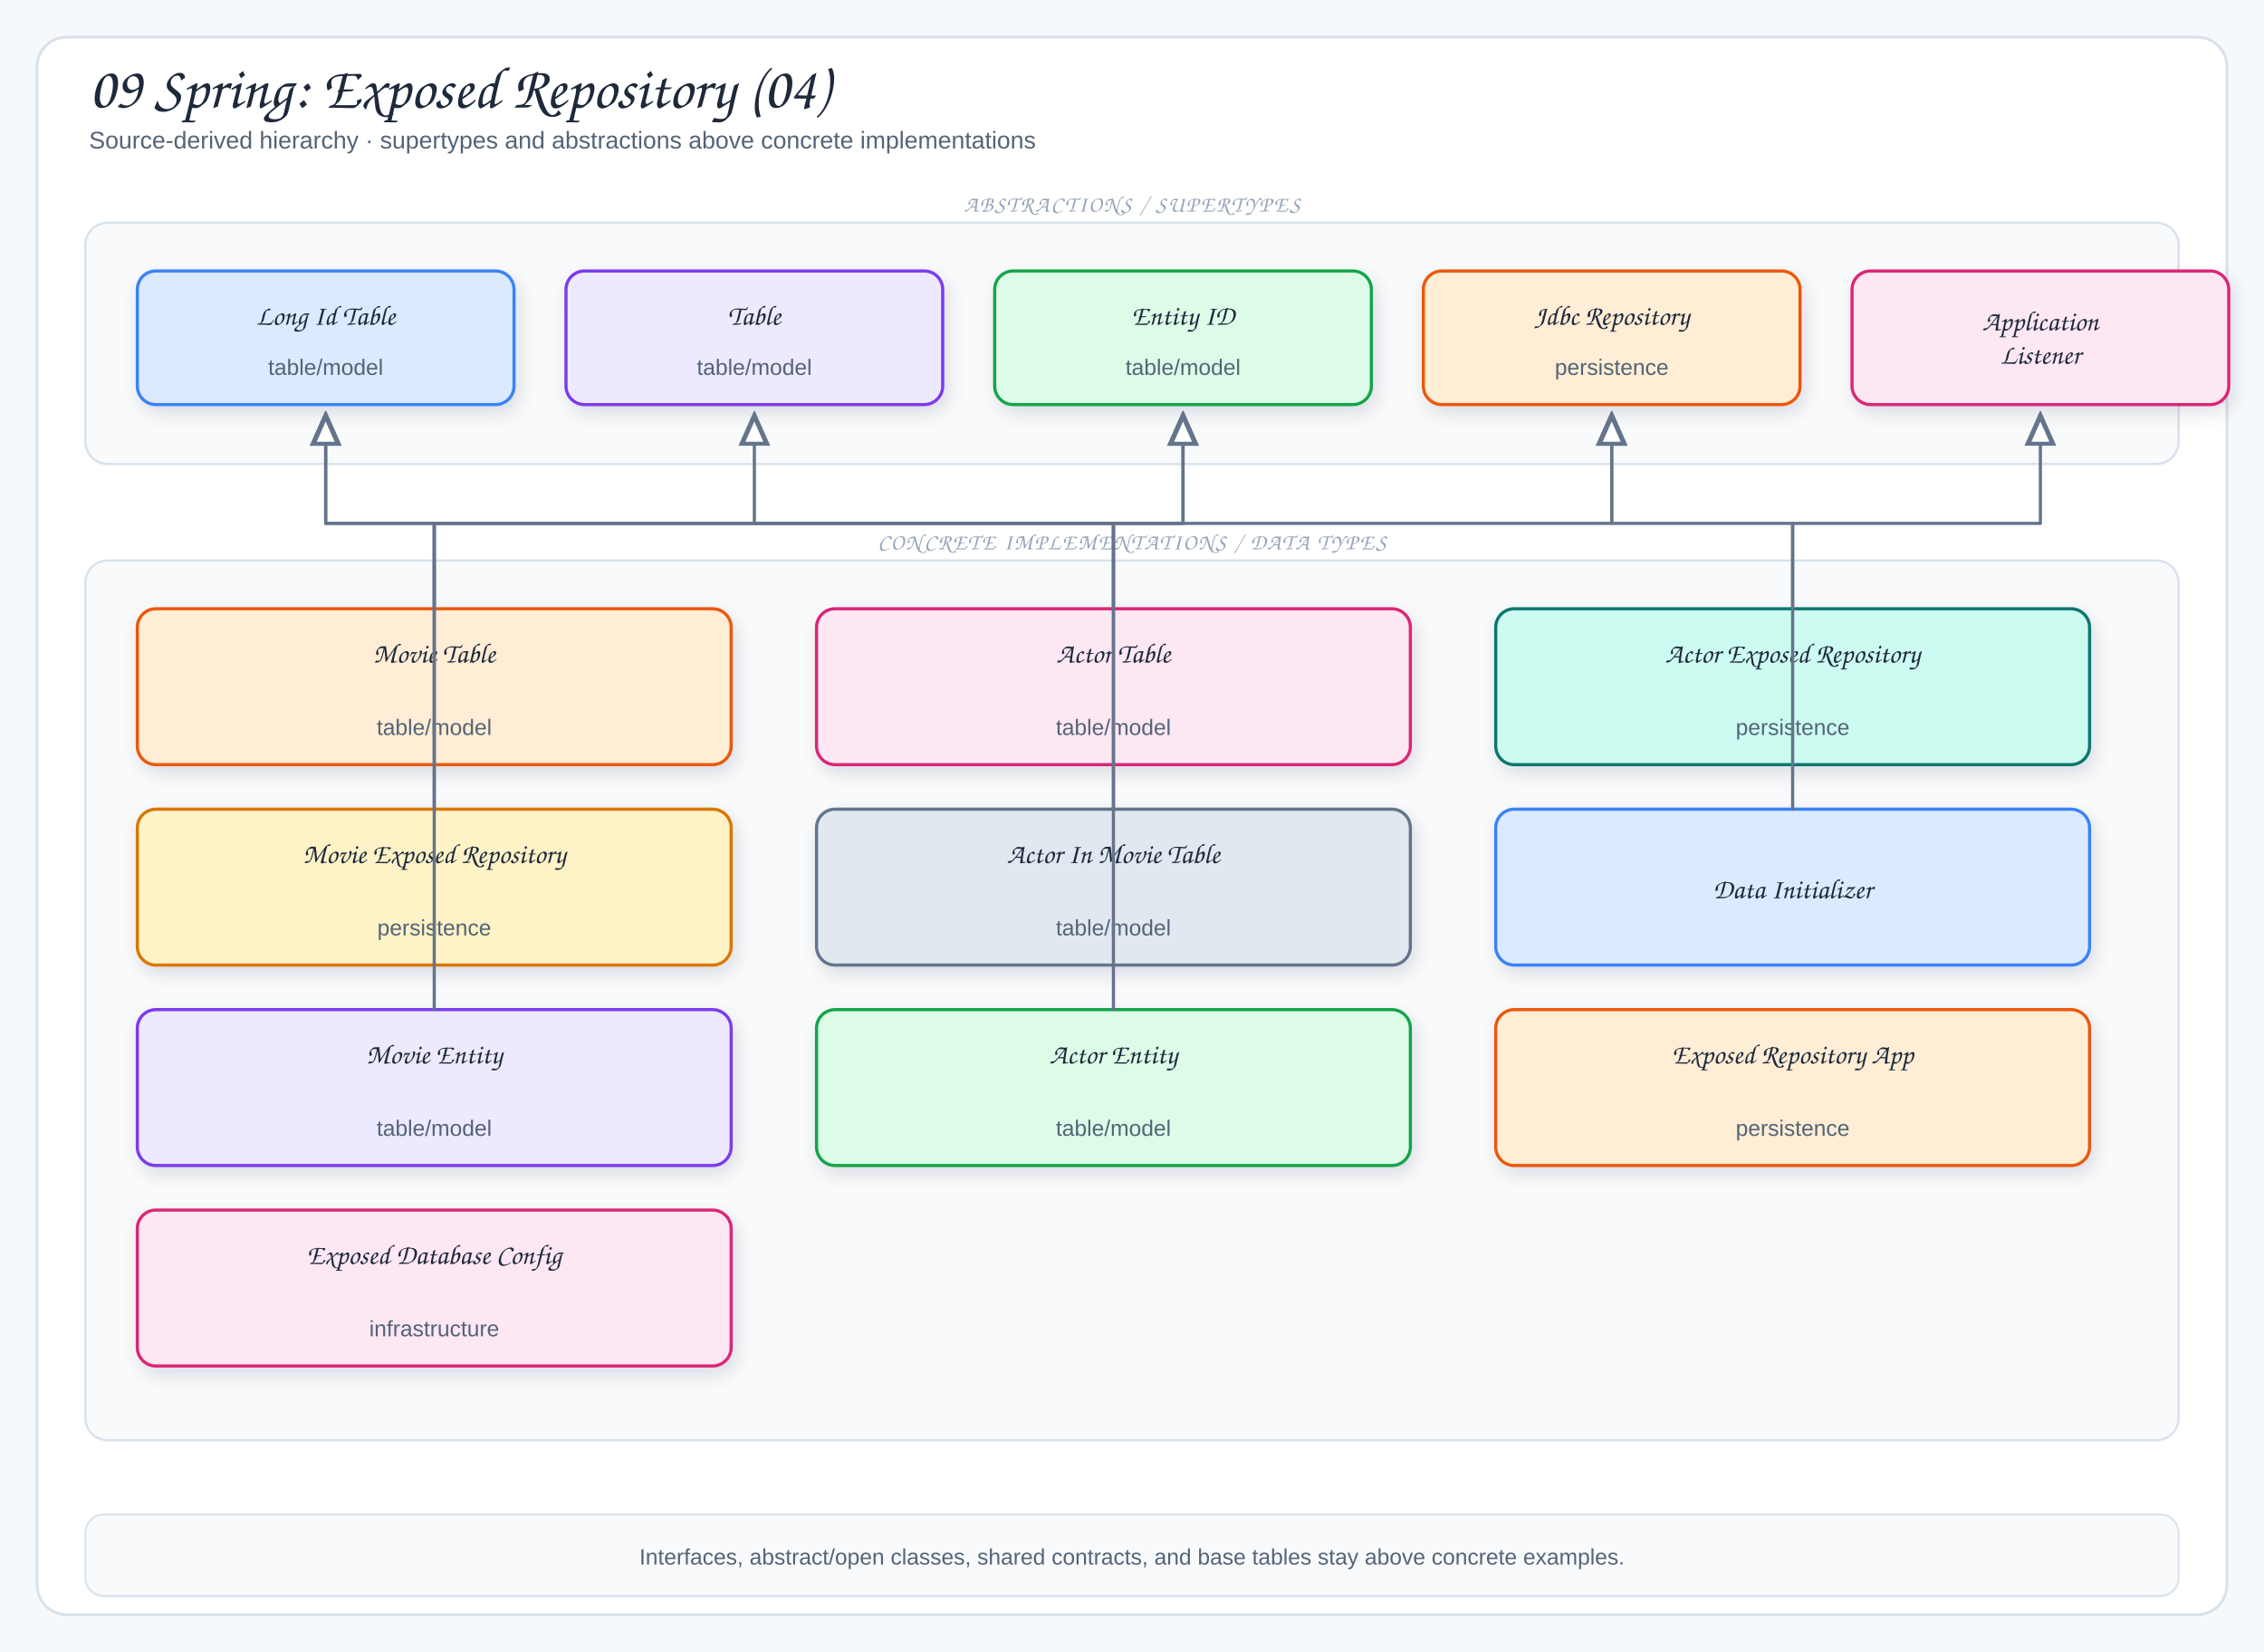
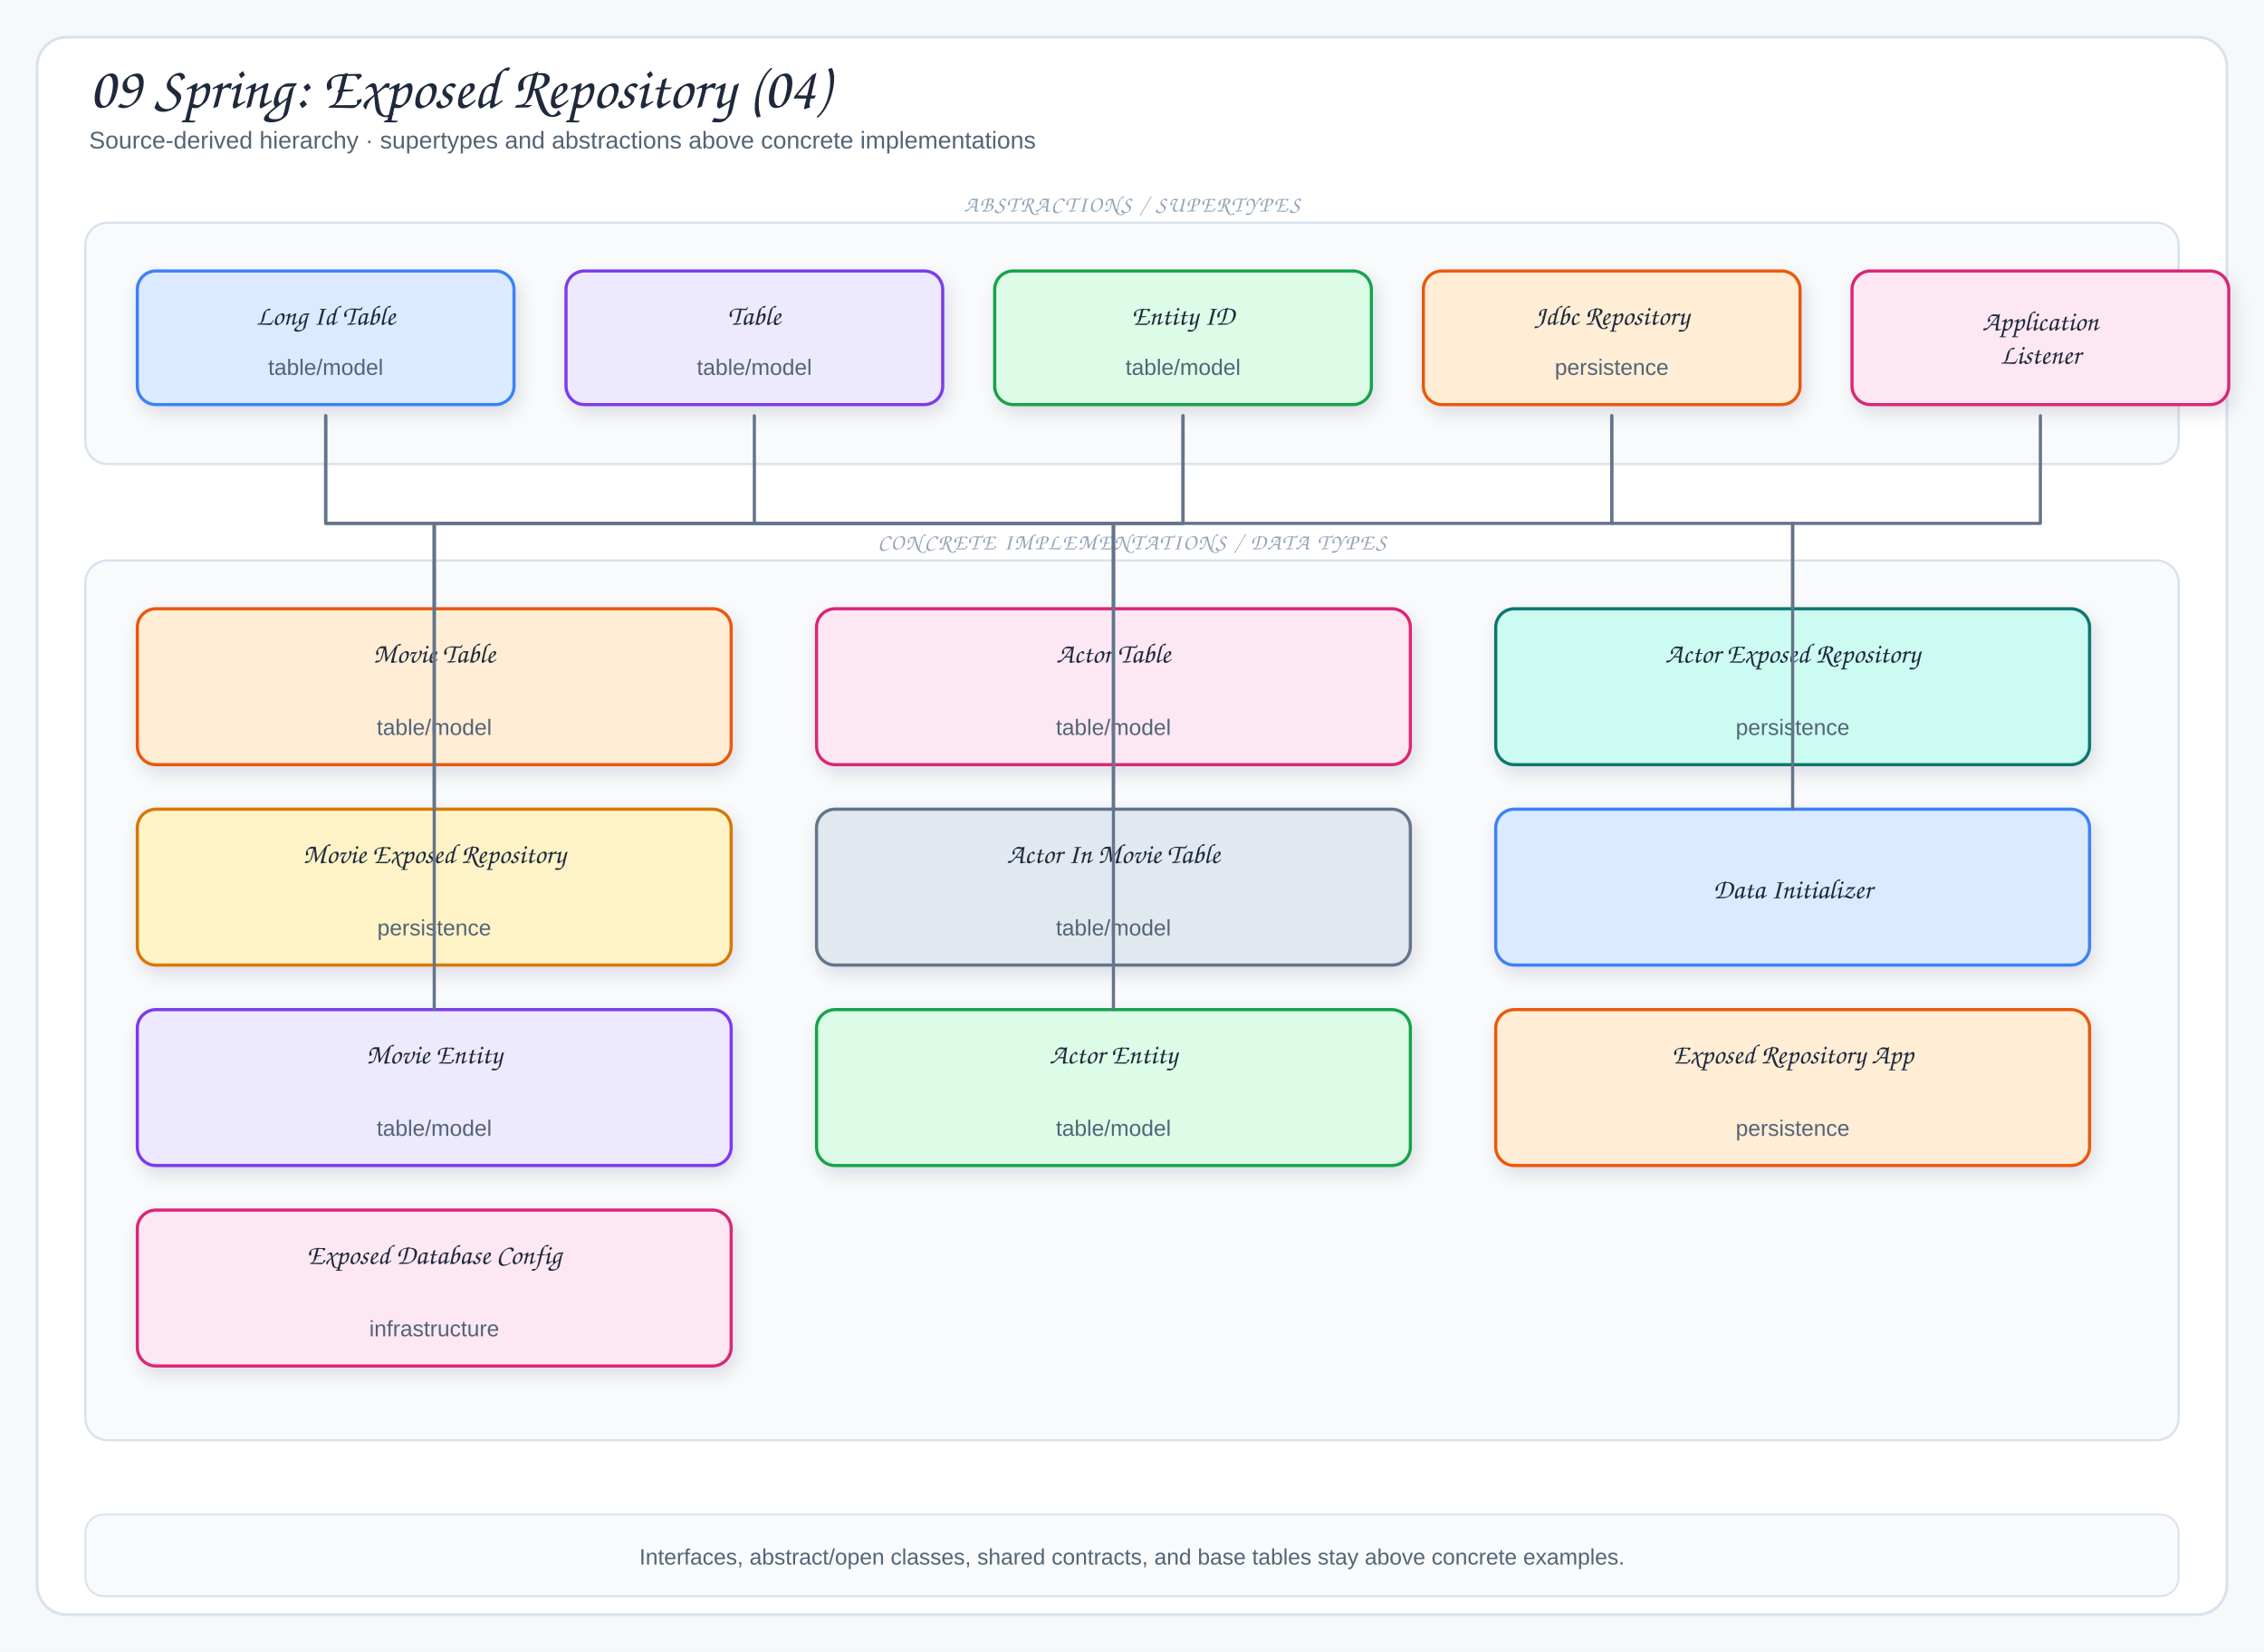
<svg xmlns="http://www.w3.org/2000/svg" viewBox="0 0 1220 890" width="1220" height="890" role="img" aria-label="09 Spring: Exposed Repository (04)">
  <defs>
    <filter id="shadow" x="-10%" y="-10%" width="120%" height="130%">
      <feDropShadow dx="2" dy="4" stdDeviation="5" flood-color="#1f2937" flood-opacity="0.12" />
    </filter>
    <marker id="arrow" markerWidth="9" markerHeight="9" refX="8" refY="4.5" orient="auto">
      <path d="M1,1 L8,4.5 L1,8 Z" fill="#64748b" />
    </marker>
    <marker id="inherit" markerWidth="11" markerHeight="10" refX="9.5" refY="5" orient="auto">
      <path d="M0.5,1 L9.5,5 L0.5,9 Z" fill="#fff" stroke="#64748b" stroke-width="1.5" />
    </marker>
    <style>
  .canvas{fill:#f6f9fc}
  .frame{fill:#fff;stroke:#d7e2ec;stroke-width:1.5}
  .panel{fill:#f8fafc;stroke:#d7e2ec;stroke-width:1.2}
  .card{stroke-width:1.7;filter:url(#shadow)}
  .title{font-family:"Architects Daughter","Comic Sans MS",cursive;font-size:32px;fill:#1e293b}
  .subtitle{font-family:"Comic Sans MS","Comic Sans","Comic Neue",Arial,sans-serif;font-size:13px;fill:#536476}
  .panelTitle{font-family:"Architects Daughter","Comic Sans MS",cursive;font-size:12px;letter-spacing:.08em;fill:#94a3b8}
  .label{font-family:"Architects Daughter","Comic Sans MS",cursive;font-size:18px;fill:#1e293b}
  .smallLabel{font-family:"Architects Daughter","Comic Sans MS",cursive;font-size:15px;fill:#1e293b}
  .detail{font-family:"Comic Sans MS","Comic Sans","Comic Neue",Arial,sans-serif;font-size:12px;fill:#536476}
  .tiny{font-family:"Comic Sans MS","Comic Sans","Comic Neue",Arial,sans-serif;font-size:10px;fill:#64748b}
-   .arrow{fill:none;stroke:#64748b;stroke-width:2;stroke-linecap:round;stroke-linejoin:round;marker-end:url(#arrow)}
-   .softArrow{fill:none;stroke:#94a3b8;stroke-width:1.5;stroke-linecap:round;stroke-linejoin:round;stroke-dasharray:5 5;marker-end:url(#arrow)}
-   .inherit{fill:none;stroke:#64748b;stroke-width:1.7;stroke-linecap:round;stroke-linejoin:round;marker-end:url(#inherit)}
+   .arrow{fill:none;stroke:#64748b;stroke-width:2;stroke-linecap:round;stroke-linejoin:round}
+   .softArrow{fill:none;stroke:#94a3b8;stroke-width:1.5;stroke-linecap:round;stroke-linejoin:round;stroke-dasharray:5 5}
+   .inherit{fill:none;stroke:#64748b;stroke-width:1.7;stroke-linecap:round;stroke-linejoin:round}
  .divider{stroke:#cbd5e1;stroke-width:1.2;stroke-dasharray:6 6}
</style>
  </defs>
  <rect width="1220" height="890" class="canvas" />
  <rect x="20" y="20" width="1180" height="850" rx="16" class="frame" />
  <text x="48" y="58" class="title">09 Spring: Exposed Repository (04)</text>
  <text x="48" y="80" class="subtitle">Source-derived hierarchy · supertypes and abstractions above concrete implementations</text>
  <rect x="46" y="120" width="1128" height="130" rx="12" class="panel" />
  <text x="610" y="114" class="panelTitle" text-anchor="middle">ABSTRACTIONS / SUPERTYPES</text>
  <rect x="74" y="146" width="203" height="72" rx="10" fill="#dbeafe" stroke="#3b82f6" class="card" />
  <text x="175.5" y="175" class="smallLabel" text-anchor="middle">Long Id Table</text>
  <text x="175.5" y="202" class="detail" text-anchor="middle">table/model</text>
  <rect x="305" y="146" width="203" height="72" rx="10" fill="#ede9fe" stroke="#7c3aed" class="card" />
  <text x="406.5" y="175" class="smallLabel" text-anchor="middle">Table</text>
  <text x="406.5" y="202" class="detail" text-anchor="middle">table/model</text>
  <rect x="536" y="146" width="203" height="72" rx="10" fill="#dcfce7" stroke="#16a34a" class="card" />
  <text x="637.5" y="175" class="smallLabel" text-anchor="middle">Entity ID</text>
  <text x="637.5" y="202" class="detail" text-anchor="middle">table/model</text>
  <rect x="767" y="146" width="203" height="72" rx="10" fill="#ffedd5" stroke="#ea580c" class="card" />
  <text x="868.5" y="175" class="smallLabel" text-anchor="middle">Jdbc Repository</text>
  <text x="868.5" y="202" class="detail" text-anchor="middle">persistence</text>
  <rect x="998" y="146" width="203" height="72" rx="10" fill="#fce7f3" stroke="#db2777" class="card" />
  <text x="1099.5" y="178" class="smallLabel" text-anchor="middle">Application</text>
  <text x="1099.5" y="196" class="smallLabel" text-anchor="middle">Listener</text>
  <rect x="46" y="302" width="1128" height="474" rx="12" class="panel" />
  <text x="610" y="296" class="panelTitle" text-anchor="middle">CONCRETE IMPLEMENTATIONS / DATA TYPES</text>
  <rect x="74" y="328" width="320" height="84" rx="10" fill="#ffedd5" stroke="#ea580c" class="card" />
  <text x="234" y="357" class="smallLabel" text-anchor="middle">Movie Table</text>
  <text x="234" y="396" class="detail" text-anchor="middle">table/model</text>
  <rect x="440" y="328" width="320" height="84" rx="10" fill="#fce7f3" stroke="#db2777" class="card" />
  <text x="600" y="357" class="smallLabel" text-anchor="middle">Actor Table</text>
  <text x="600" y="396" class="detail" text-anchor="middle">table/model</text>
  <rect x="806" y="328" width="320" height="84" rx="10" fill="#ccfbf1" stroke="#0f766e" class="card" />
  <text x="966" y="357" class="smallLabel" text-anchor="middle">Actor Exposed Repository</text>
  <text x="966" y="396" class="detail" text-anchor="middle">persistence</text>
  <rect x="74" y="436" width="320" height="84" rx="10" fill="#fef3c7" stroke="#d97706" class="card" />
  <text x="234" y="465" class="smallLabel" text-anchor="middle">Movie Exposed Repository</text>
  <text x="234" y="504" class="detail" text-anchor="middle">persistence</text>
  <rect x="440" y="436" width="320" height="84" rx="10" fill="#e2e8f0" stroke="#64748b" class="card" />
  <text x="600" y="465" class="smallLabel" text-anchor="middle">Actor In Movie Table</text>
  <text x="600" y="504" class="detail" text-anchor="middle">table/model</text>
  <rect x="806" y="436" width="320" height="84" rx="10" fill="#dbeafe" stroke="#3b82f6" class="card" />
  <text x="966" y="484" class="smallLabel" text-anchor="middle">Data Initializer</text>
  <rect x="74" y="544" width="320" height="84" rx="10" fill="#ede9fe" stroke="#7c3aed" class="card" />
  <text x="234" y="573" class="smallLabel" text-anchor="middle">Movie Entity</text>
  <text x="234" y="612" class="detail" text-anchor="middle">table/model</text>
  <rect x="440" y="544" width="320" height="84" rx="10" fill="#dcfce7" stroke="#16a34a" class="card" />
  <text x="600" y="573" class="smallLabel" text-anchor="middle">Actor Entity</text>
  <text x="600" y="612" class="detail" text-anchor="middle">table/model</text>
  <rect x="806" y="544" width="320" height="84" rx="10" fill="#ffedd5" stroke="#ea580c" class="card" />
  <text x="966" y="573" class="smallLabel" text-anchor="middle">Exposed Repository App</text>
  <text x="966" y="612" class="detail" text-anchor="middle">persistence</text>
  <rect x="74" y="652" width="320" height="84" rx="10" fill="#fce7f3" stroke="#db2777" class="card" />
  <text x="234" y="681" class="smallLabel" text-anchor="middle">Exposed Database Config</text>
  <text x="234" y="720" class="detail" text-anchor="middle">infrastructure</text>
  <path d="M234,328 L234,282 L175.5,282 L175.5,224" class="inherit" />
  <path d="M600,328 L600,282 L175.5,282 L175.5,224" class="inherit" />
  <path d="M600,436 L600,282 L406.5,282 L406.5,224" class="inherit" />
  <path d="M234,544 L234,282 L637.5,282 L637.5,224" class="inherit" />
  <path d="M600,544 L600,282 L637.5,282 L637.5,224" class="inherit" />
  <path d="M966,328 L966,282 L868.5,282 L868.5,224" class="inherit" />
  <path d="M234,436 L234,282 L868.5,282 L868.5,224" class="inherit" />
  <path d="M966,436 L966,282 L1099.5,282 L1099.5,224" class="inherit" />
  <rect x="46" y="816" width="1128" height="44" rx="10" fill="#f8fafc" stroke="#d7e2ec" />
  <text x="610" y="843" class="detail" text-anchor="middle">Interfaces, abstract/open classes, shared contracts, and base tables stay above concrete examples.</text>
</svg>
